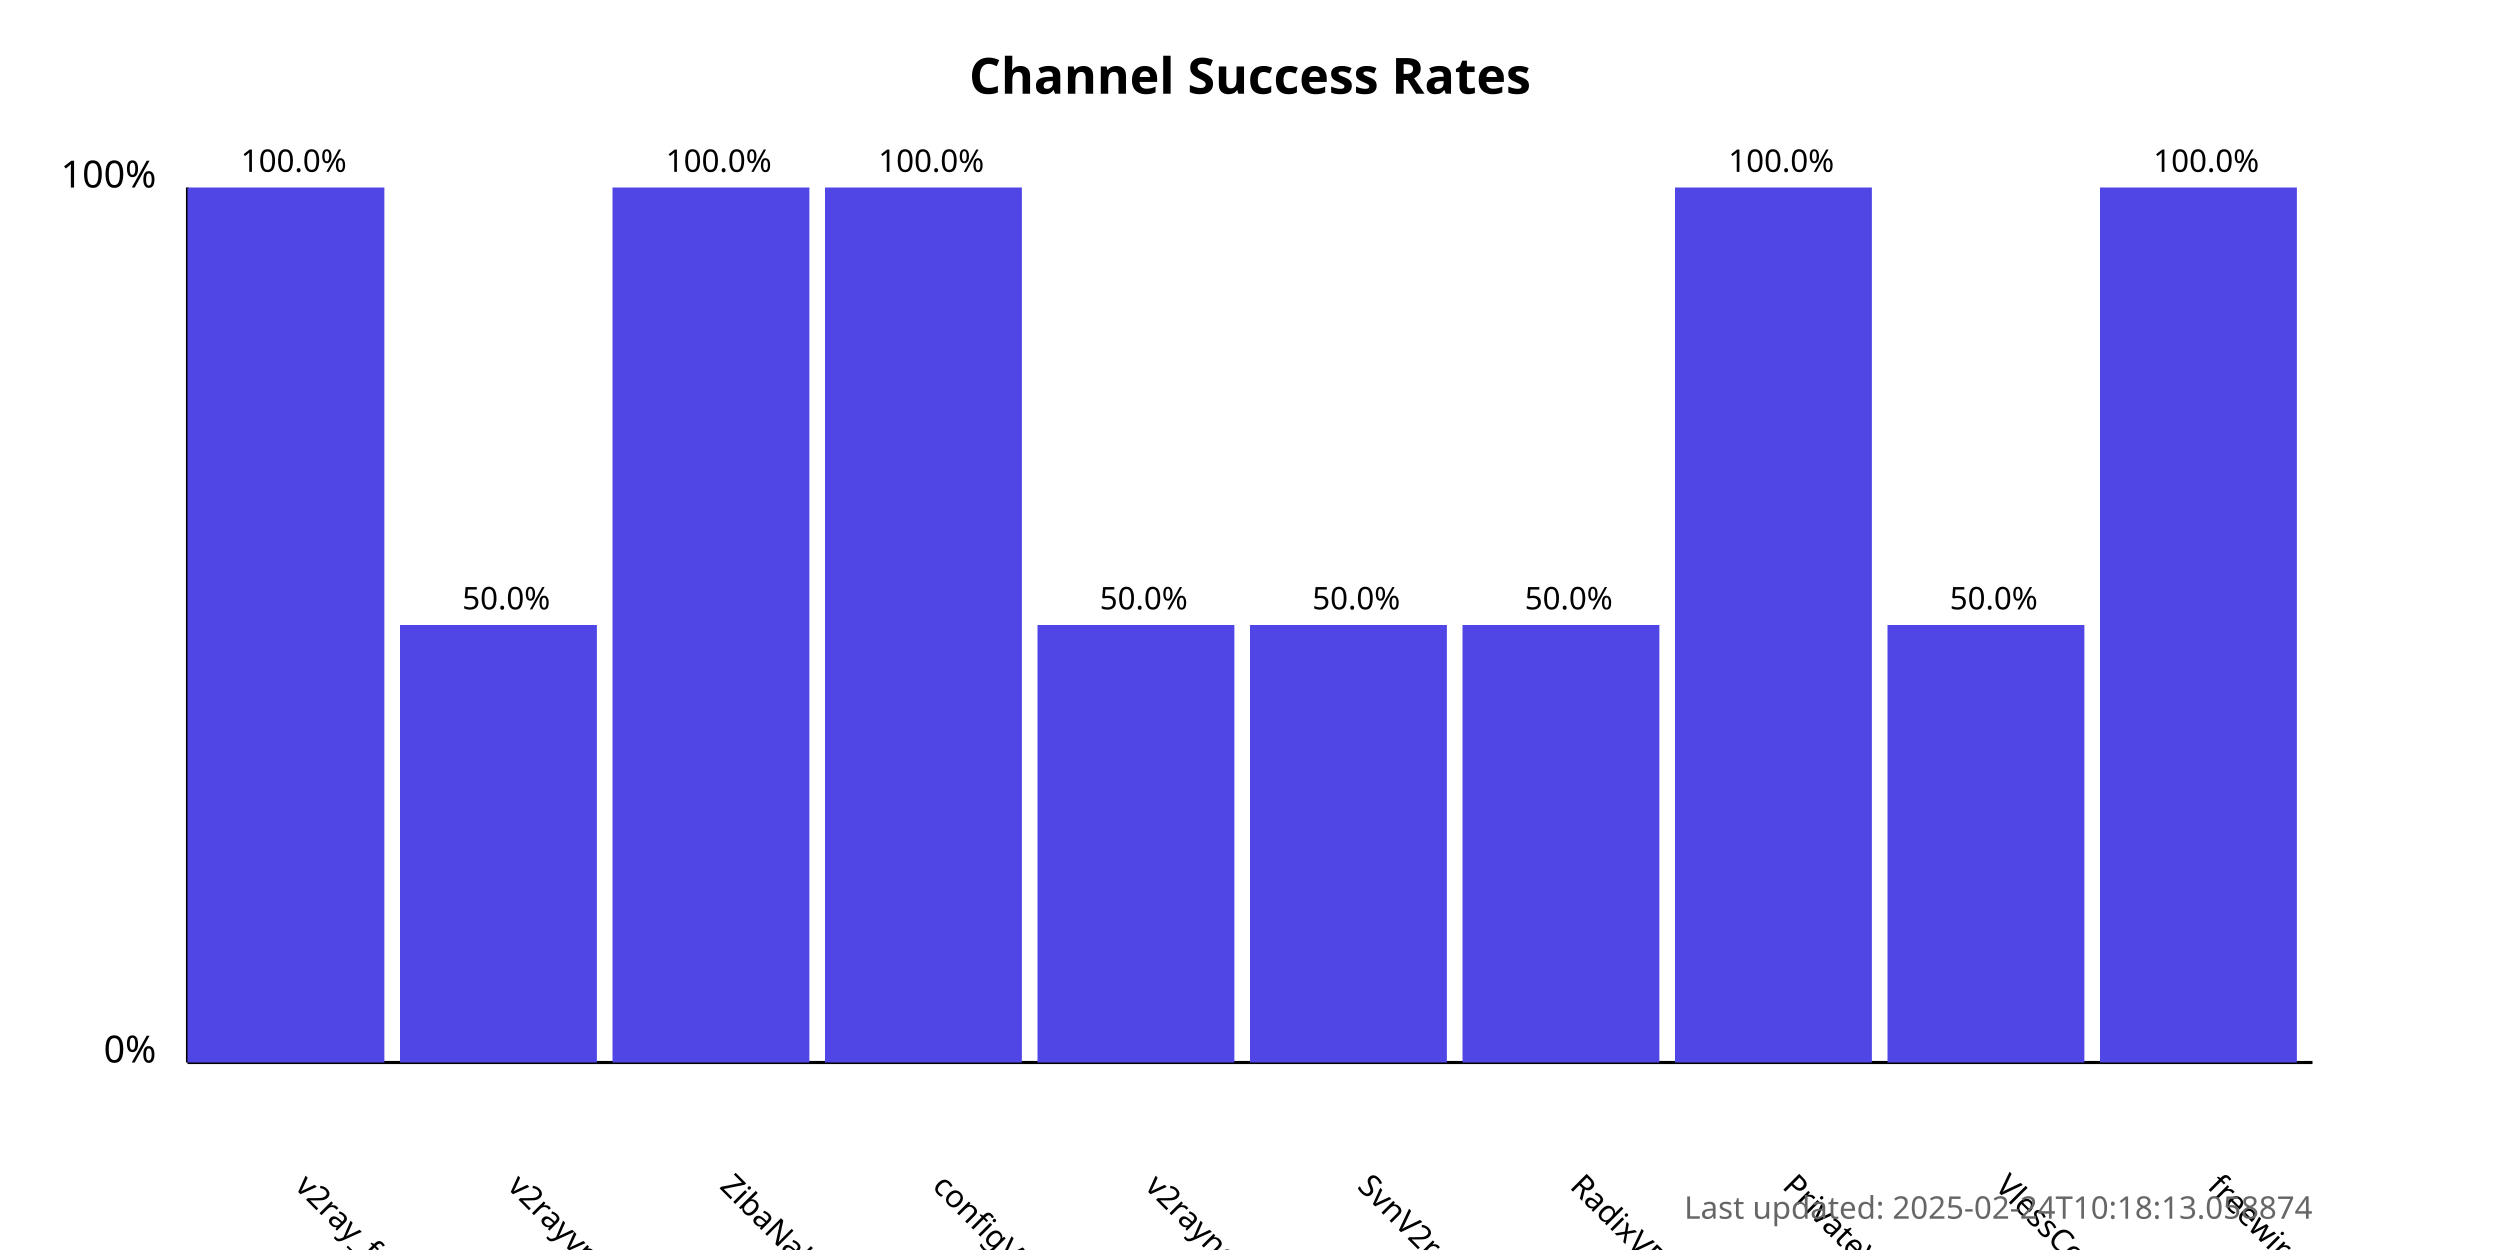
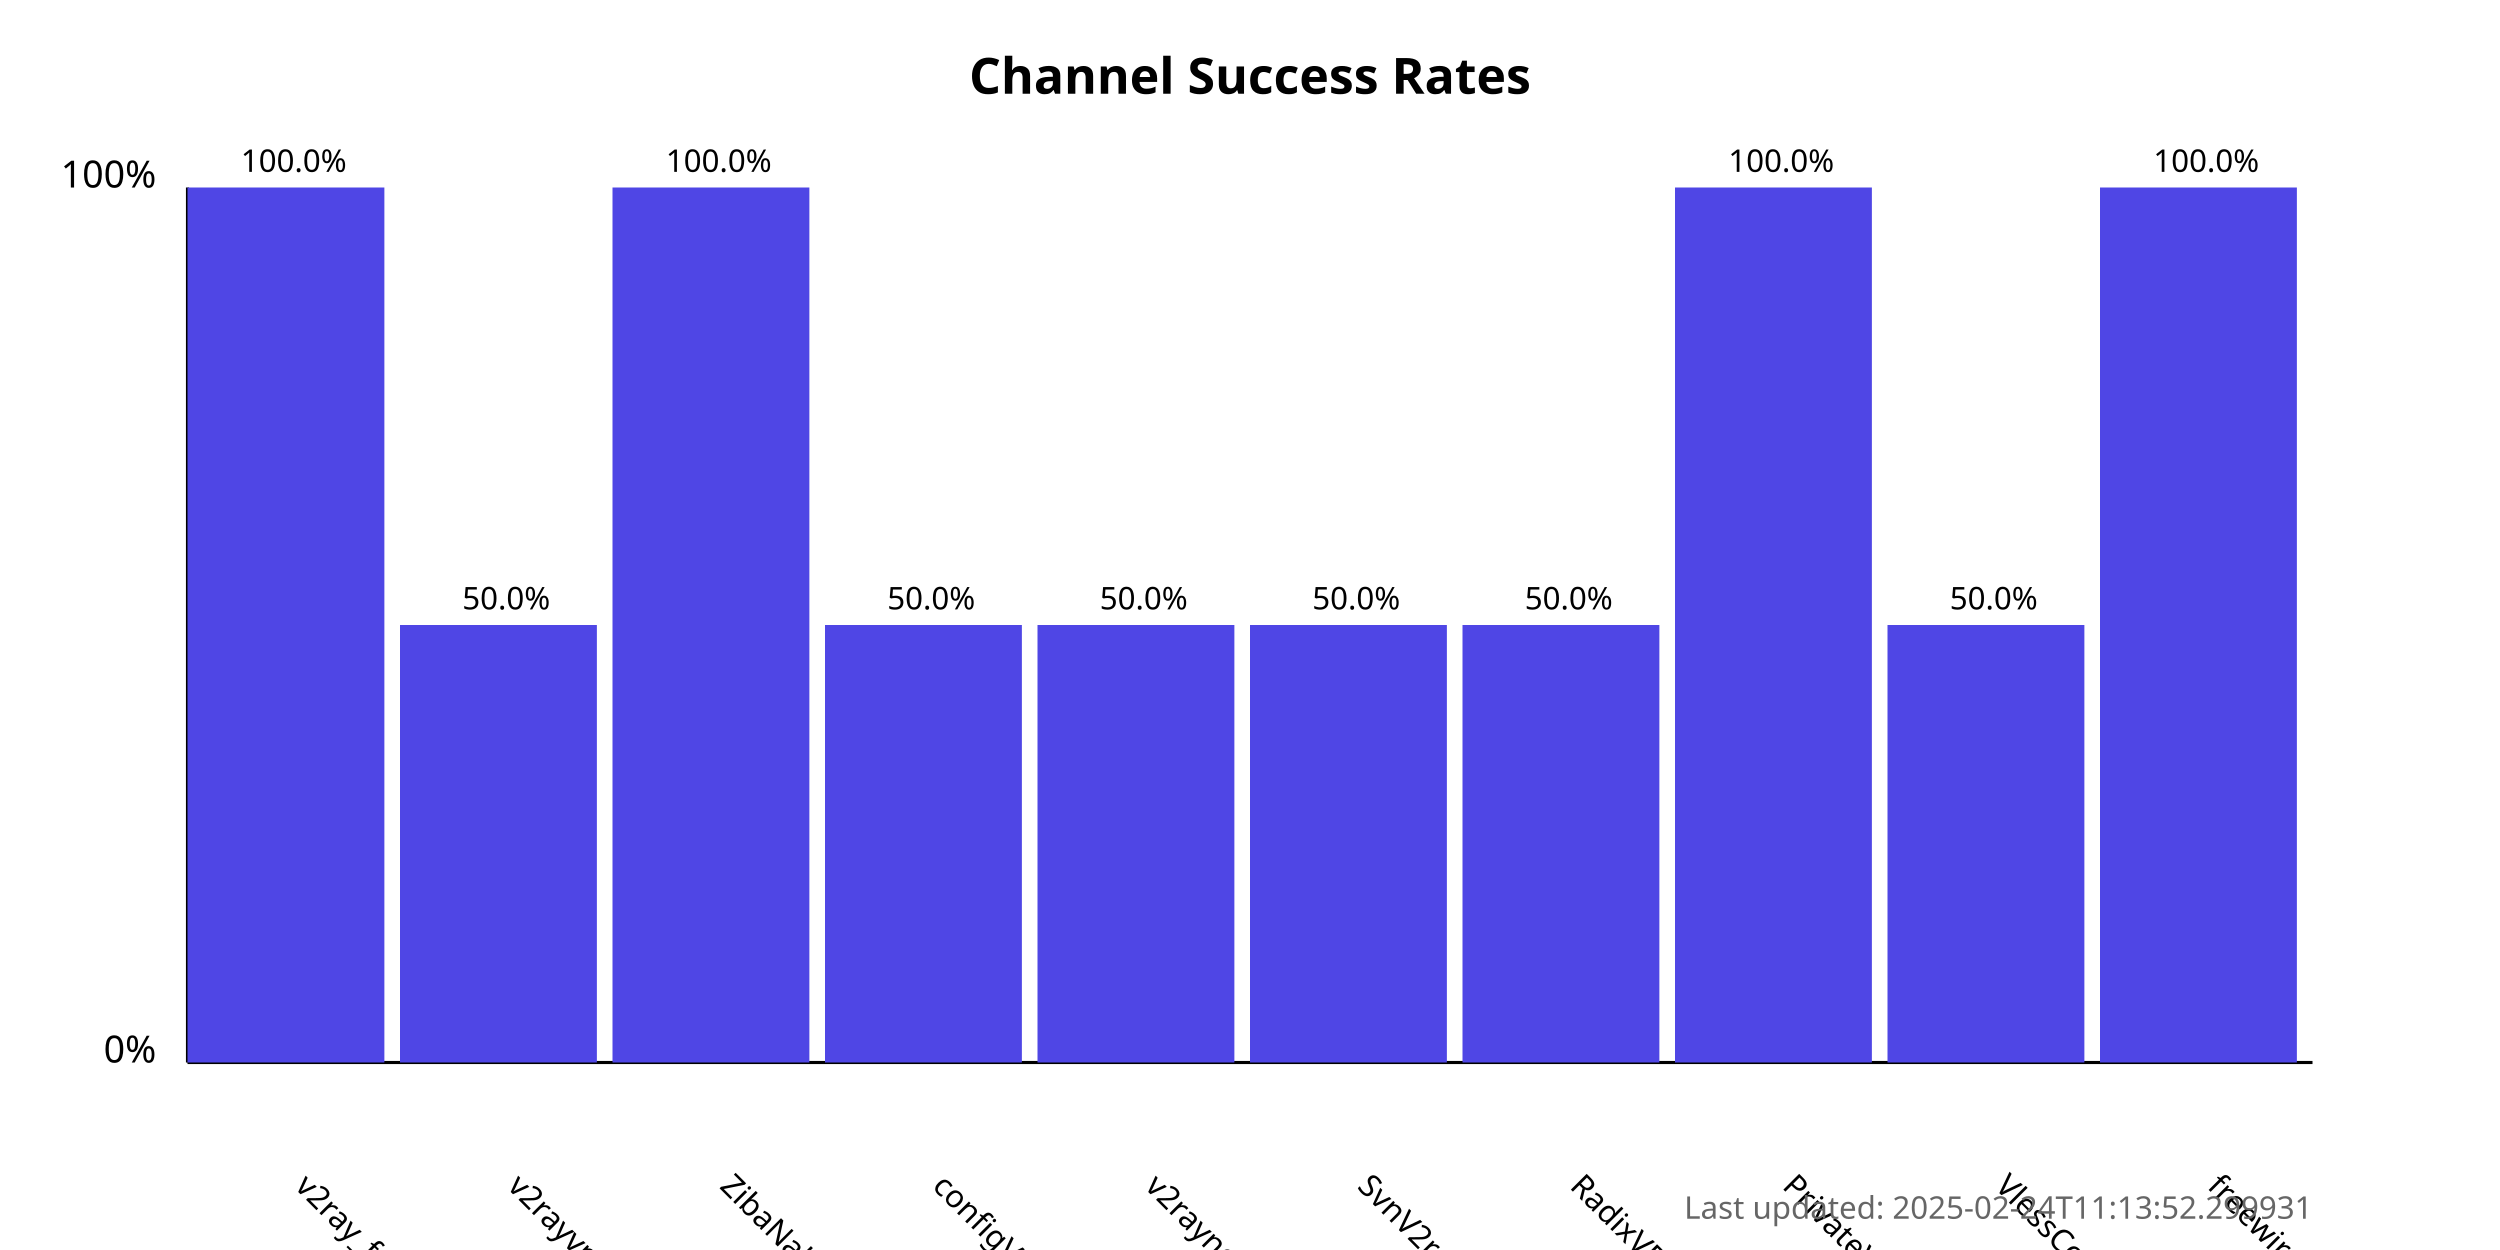
<svg xmlns="http://www.w3.org/2000/svg" width="800" height="400">
  <style>
            .chart-title { font: bold 16px sans-serif; }
            .axis-label { font: 12px sans-serif; }
            .tick-label { font: 10px sans-serif; }
            .bar { fill: #4f46e5; }
            .bar:hover { fill: #6366f1; }
            .timestamp { font: 10px sans-serif; fill: #666; }
        </style>
  <text x="400.0" y="30" text-anchor="middle" class="chart-title">
            Channel Success Rates
        </text>
  <line x1="60" y1="340" x2="60" y2="60" stroke="black" stroke-width="1" />
  <line x1="60" y1="340" x2="740" y2="340" stroke="black" stroke-width="1" />
  <text x="50" y="340" text-anchor="end" class="axis-label">0%</text>
  <text x="50" y="60" text-anchor="end" class="axis-label">100%</text>
  <g>
    <rect x="60" y="60.0" width="63.0" height="280.0" class="bar" />
    <text x="94.0" y="380" transform="rotate(45, 94.0, 380)" text-anchor="start" class="tick-label">
                v2ray_free_conf
            </text>
    <text x="94.0" y="55.0" text-anchor="middle" class="tick-label">
                100.0%
            </text>
  </g>
  <g>
    <rect x="128.0" y="200.0" width="63.0" height="140.0" class="bar" />
    <text x="162.0" y="380" transform="rotate(45, 162.0, 380)" text-anchor="start" class="tick-label">
                v2rayvpno
            </text>
    <text x="162.0" y="195.0" text-anchor="middle" class="tick-label">
                50.0%
            </text>
  </g>
  <g>
    <rect x="196.0" y="60.0" width="63.0" height="280.0" class="bar" />
    <text x="230.0" y="380" transform="rotate(45, 230.0, 380)" text-anchor="start" class="tick-label">
                ZibaNabz
            </text>
    <text x="230.0" y="55.0" text-anchor="middle" class="tick-label">
                100.0%
            </text>
  </g>
  <g>
-     <rect x="264.0" y="60.0" width="63.0" height="280.0" class="bar" />
+     <rect x="264.0" y="200.0" width="63.0" height="140.0" class="bar" />
    <text x="298.0" y="380" transform="rotate(45, 298.0, 380)" text-anchor="start" class="tick-label">
                configV2rayForFree
            </text>
-     <text x="298.0" y="55.0" text-anchor="middle" class="tick-label">
-                 100.0%
+     <text x="298.0" y="195.0" text-anchor="middle" class="tick-label">
+                 50.0%
            </text>
  </g>
  <g>
    <rect x="332.0" y="200.0" width="63.0" height="140.0" class="bar" />
    <text x="366.0" y="380" transform="rotate(45, 366.0, 380)" text-anchor="start" class="tick-label">
                v2rayngvpn
            </text>
    <text x="366.0" y="195.0" text-anchor="middle" class="tick-label">
                50.0%
            </text>
  </g>
  <g>
    <rect x="400.0" y="200.0" width="63.0" height="140.0" class="bar" />
    <text x="434.0" y="380" transform="rotate(45, 434.0, 380)" text-anchor="start" class="tick-label">
                SvnV2ray
            </text>
    <text x="434.0" y="195.0" text-anchor="middle" class="tick-label">
                50.0%
            </text>
  </g>
  <g>
    <rect x="468.0" y="200.0" width="63.0" height="140.0" class="bar" />
    <text x="502.0" y="380" transform="rotate(45, 502.0, 380)" text-anchor="start" class="tick-label">
                RadixVPN
            </text>
    <text x="502.0" y="195.0" text-anchor="middle" class="tick-label">
                50.0%
            </text>
  </g>
  <g>
    <rect x="536.0" y="60.0" width="63.0" height="280.0" class="bar" />
    <text x="570.0" y="380" transform="rotate(45, 570.0, 380)" text-anchor="start" class="tick-label">
                PrivateVPNs
            </text>
    <text x="570.0" y="55.0" text-anchor="middle" class="tick-label">
                100.0%
            </text>
  </g>
  <g>
    <rect x="604.0" y="200.0" width="63.0" height="140.0" class="bar" />
    <text x="638.0" y="380" transform="rotate(45, 638.0, 380)" text-anchor="start" class="tick-label">
                VlessConfig
            </text>
    <text x="638.0" y="195.0" text-anchor="middle" class="tick-label">
                50.0%
            </text>
  </g>
  <g>
    <rect x="672.0" y="60.0" width="63.0" height="280.0" class="bar" />
    <text x="706.0" y="380" transform="rotate(45, 706.0, 380)" text-anchor="start" class="tick-label">
                freewireguard
            </text>
    <text x="706.0" y="55.0" text-anchor="middle" class="tick-label">
                100.0%
            </text>
  </g>
  <text x="740" y="390" text-anchor="end" class="timestamp">
-             Last updated: 2025-02-24T10:18:13.058874
+             Last updated: 2025-02-24T11:13:52.299931
        </text>
</svg>
